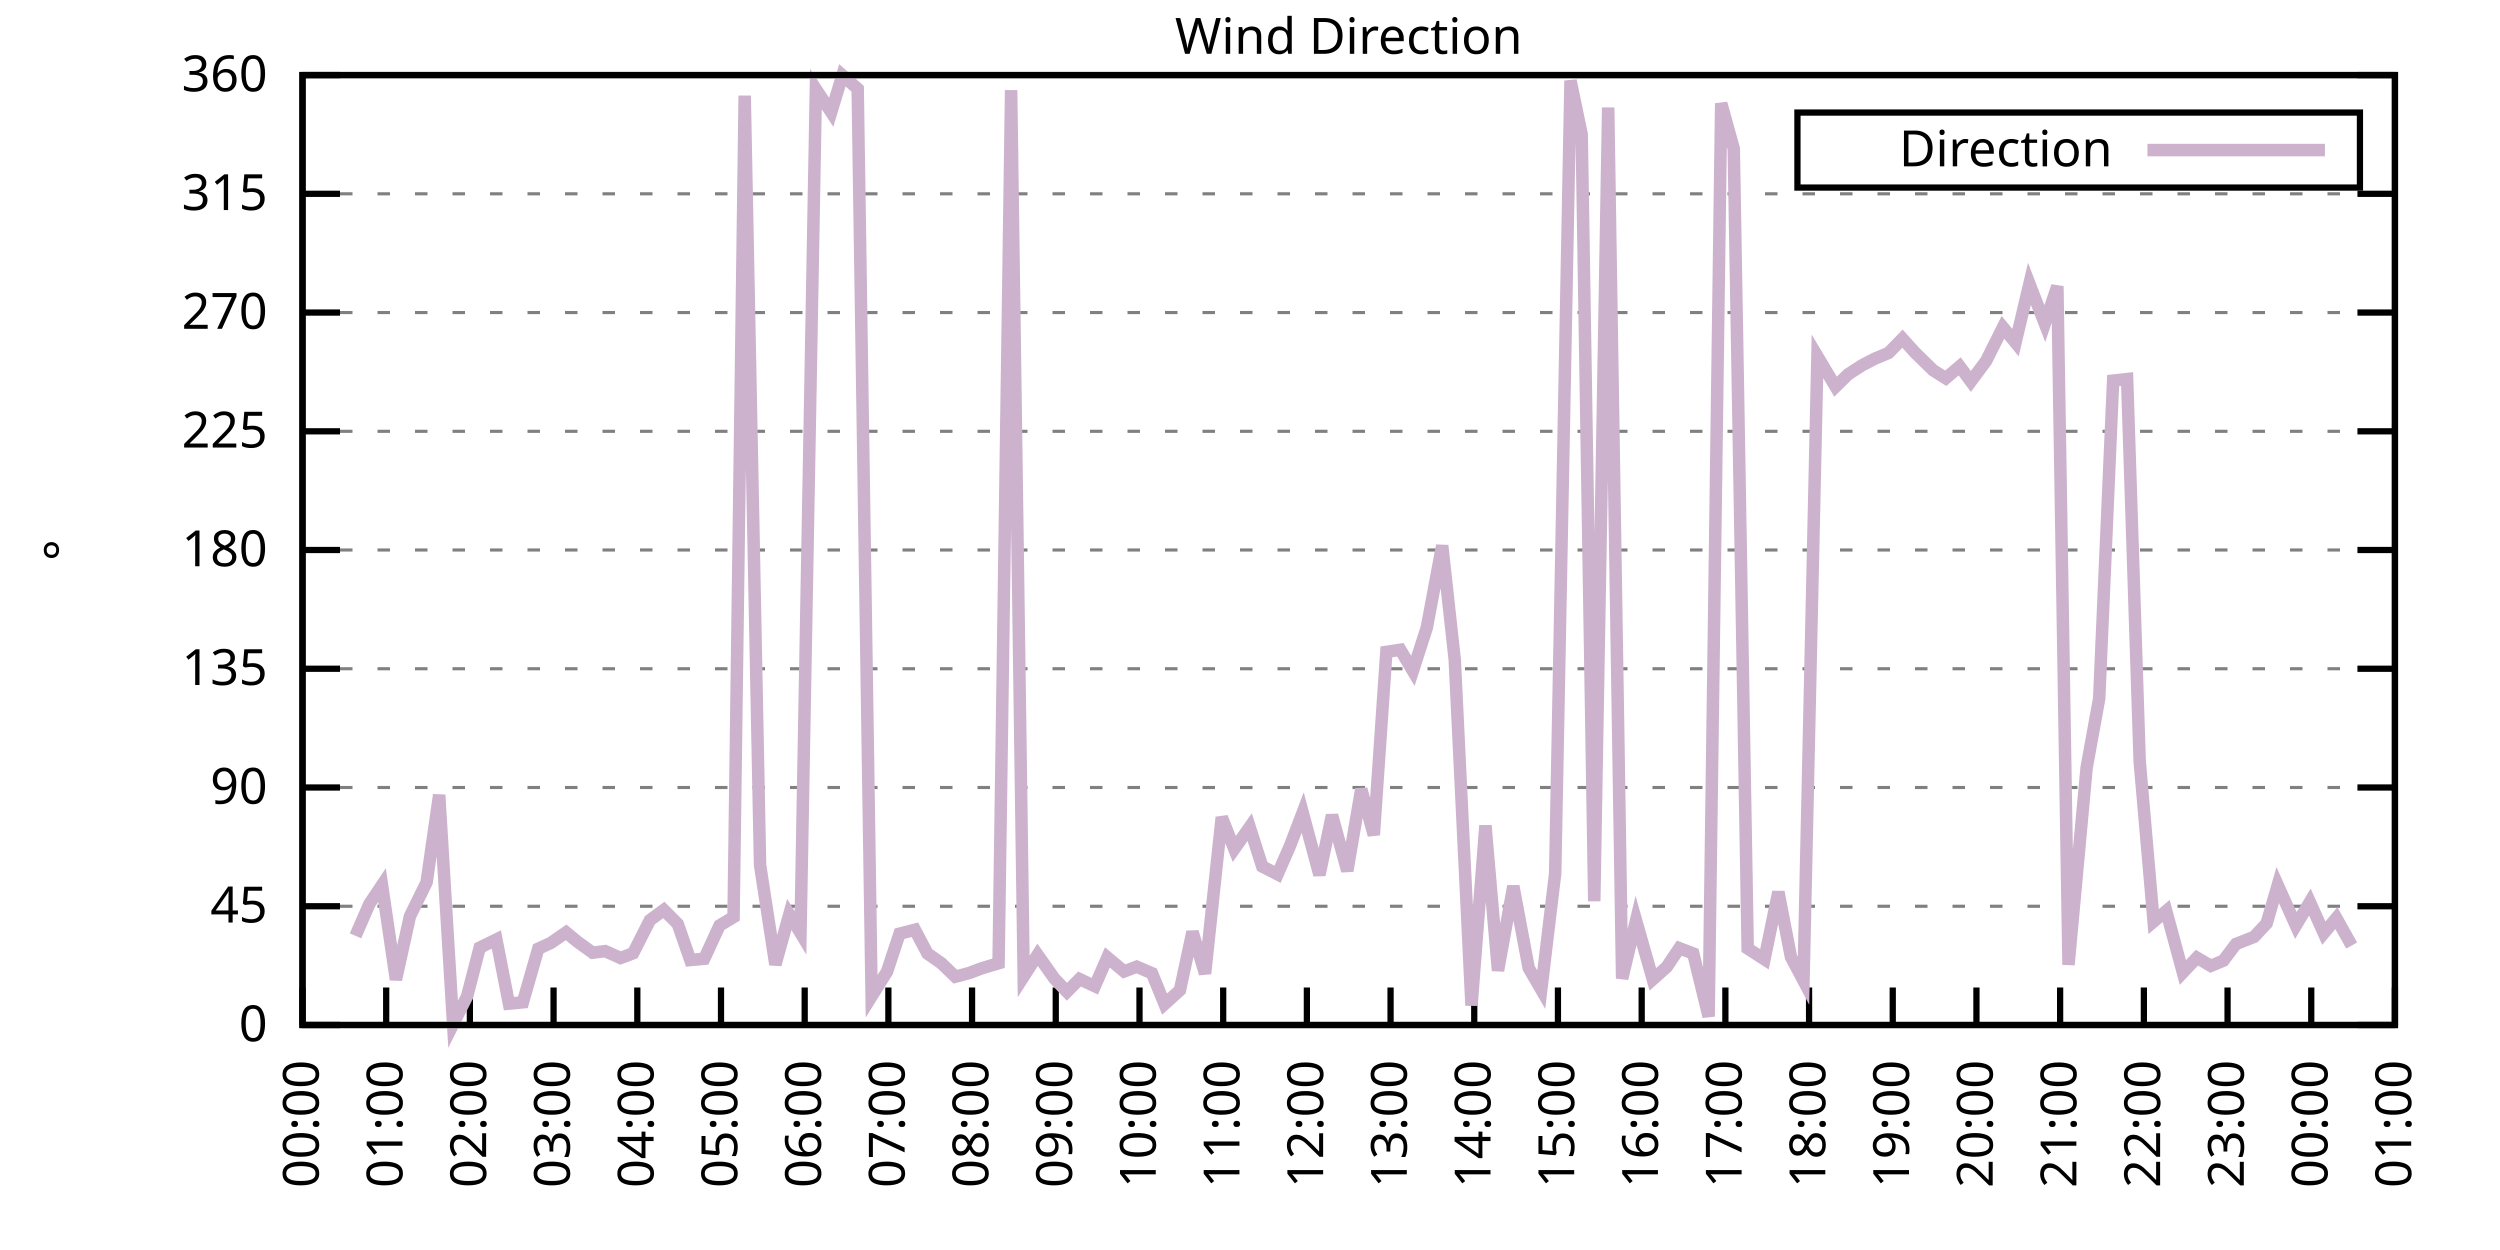
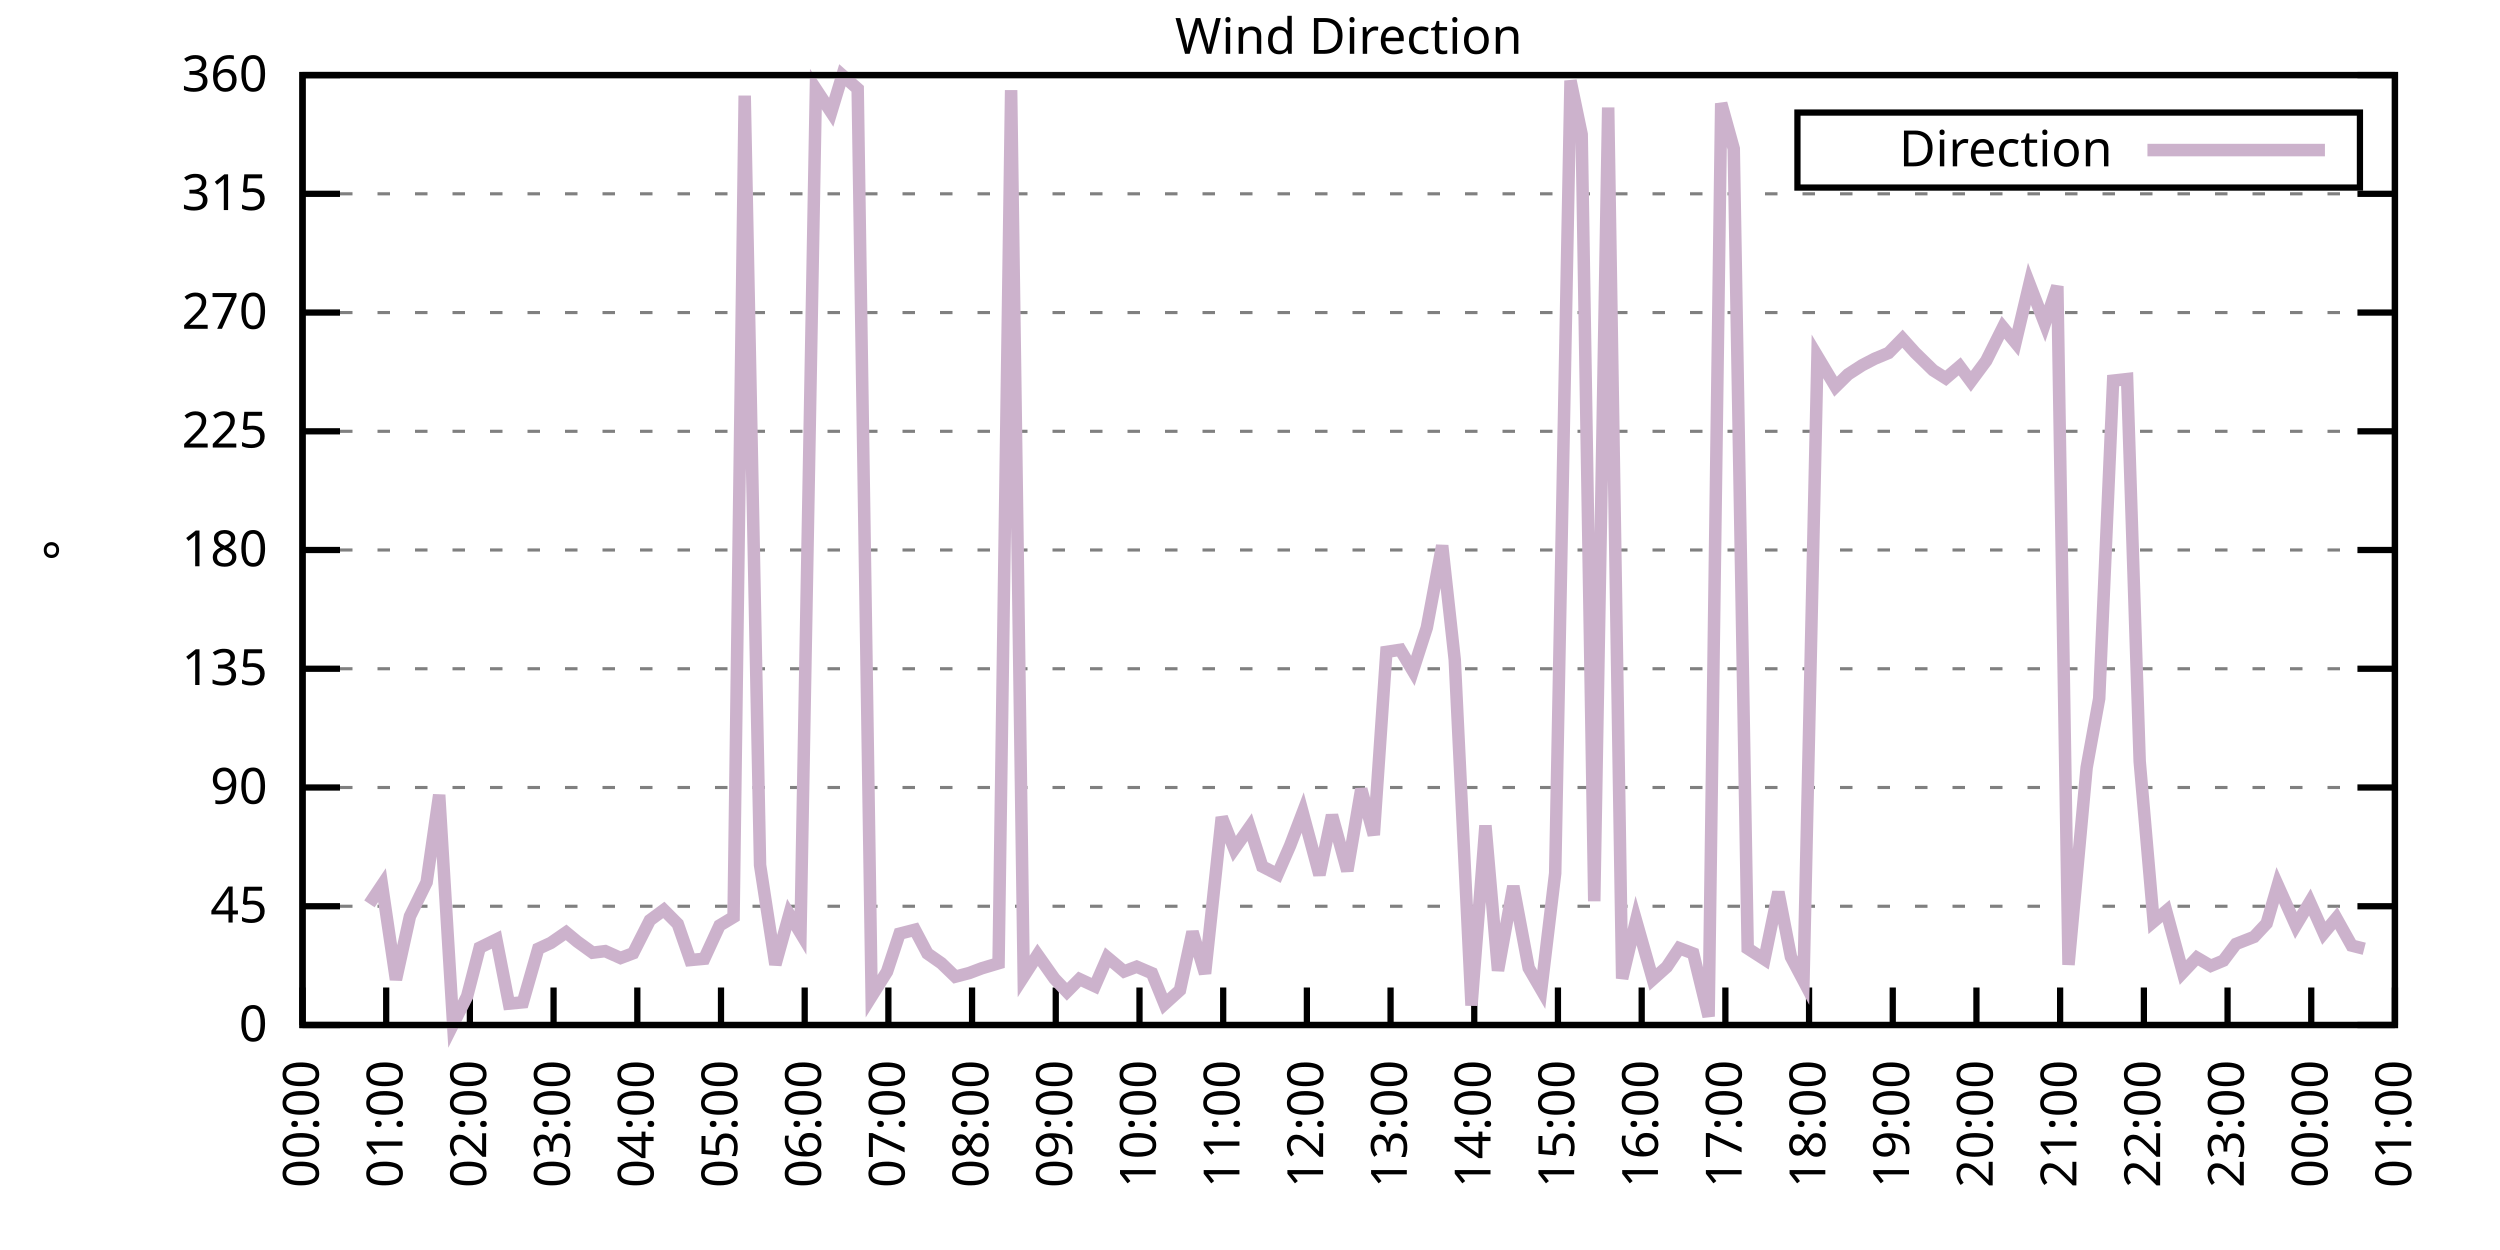
<svg xmlns="http://www.w3.org/2000/svg" xmlns:xlink="http://www.w3.org/1999/xlink" width="400" height="200" viewBox="0 0 400 200">
  <g id="gnuplot_canvas">
    <rect x="0" y="0" width="400" height="200" fill="none" />
    <defs>
      <circle id="gpDot" r="0.5" stroke-width="0.5" stroke="currentColor" />
      <path id="gpPt0" stroke-width="0.333" stroke="currentColor" d="M-1,0 h2 M0,-1 v2" />
      <path id="gpPt1" stroke-width="0.333" stroke="currentColor" d="M-1,-1 L1,1 M1,-1 L-1,1" />
      <path id="gpPt2" stroke-width="0.333" stroke="currentColor" d="M-1,0 L1,0 M0,-1 L0,1 M-1,-1 L1,1 M-1,1 L1,-1" />
      <rect id="gpPt3" stroke-width="0.333" stroke="currentColor" x="-1" y="-1" width="2" height="2" />
      <rect id="gpPt4" stroke-width="0.333" stroke="currentColor" fill="currentColor" x="-1" y="-1" width="2" height="2" />
      <circle id="gpPt5" stroke-width="0.333" stroke="currentColor" cx="0" cy="0" r="1" />
      <use xlink:href="#gpPt5" id="gpPt6" fill="currentColor" stroke="none" />
      <path id="gpPt7" stroke-width="0.333" stroke="currentColor" d="M0,-1.33 L-1.33,0.67 L1.33,0.67 z" />
      <use xlink:href="#gpPt7" id="gpPt8" fill="currentColor" stroke="none" />
      <use xlink:href="#gpPt7" id="gpPt9" stroke="currentColor" transform="rotate(180)" />
      <use xlink:href="#gpPt9" id="gpPt10" fill="currentColor" stroke="none" />
      <use xlink:href="#gpPt3" id="gpPt11" stroke="currentColor" transform="rotate(45)" />
      <use xlink:href="#gpPt11" id="gpPt12" fill="currentColor" stroke="none" />
      <path id="gpPt13" stroke-width="0.333" stroke="currentColor" d="M0,1.330 L1.265,0.411 L0.782,-1.067 L-0.782,-1.076 L-1.265,0.411 z" />
      <use xlink:href="#gpPt13" id="gpPt14" fill="currentColor" stroke="none" />
      <filter id="textbox" filterUnits="objectBoundingBox" x="0" y="0" height="1" width="1">
        <feFlood flood-color="white" flood-opacity="1" result="bgnd" />
        <feComposite in="SourceGraphic" in2="bgnd" operator="atop" />
      </filter>
      <filter id="greybox" filterUnits="objectBoundingBox" x="0" y="0" height="1" width="1">
        <feFlood flood-color="lightgrey" flood-opacity="1" result="grey" />
        <feComposite in="SourceGraphic" in2="grey" operator="atop" />
      </filter>
    </defs>
    <g fill="none" color="white" stroke="currentColor" stroke-width="1.00" stroke-linecap="butt" stroke-linejoin="miter">
</g>
    <g fill="none" color="black" stroke="currentColor" stroke-width="1.00" stroke-linecap="butt" stroke-linejoin="miter">
      <g stroke="none" shape-rendering="crispEdges">
        <polygon fill="rgb(255, 255, 255)" points="48.40,164.00 383.18,164.00 383.18,12.02 48.40,12.02 " />
      </g>
    </g>
    <g fill="none" color="black" stroke="currentColor" stroke-width="1.00" stroke-linecap="butt" stroke-linejoin="miter">
</g>
    <g fill="none" color="black" stroke="black" stroke-width="0.50" stroke-linecap="butt" stroke-linejoin="miter">
</g>
    <g fill="none" color="gray" stroke="currentColor" stroke-width="0.50" stroke-linecap="butt" stroke-linejoin="miter">
      <path stroke="gray" stroke-dasharray="2,4" class="gridline" d="M48.40,164.00 L383.19,164.00  " />
    </g>
    <g fill="none" color="gray" stroke="gray" stroke-width="1.00" stroke-linecap="butt" stroke-linejoin="miter">
</g>
    <g fill="none" color="black" stroke="currentColor" stroke-width="1.00" stroke-linecap="butt" stroke-linejoin="miter">
      <path stroke="black" d="M48.40,164.00 L54.40,164.00 M383.19,164.00 L377.19,164.00  " />
      <g transform="translate(42.80,166.60)" stroke="none" fill="black" font-family="Sans" font-size="8.00" text-anchor="end">
        <text>
          <tspan font-family="Sans"> 0</tspan>
        </text>
      </g>
    </g>
    <g fill="none" color="black" stroke="currentColor" stroke-width="1.00" stroke-linecap="butt" stroke-linejoin="miter">
</g>
    <g fill="none" color="black" stroke="black" stroke-width="0.50" stroke-linecap="butt" stroke-linejoin="miter">
</g>
    <g fill="none" color="gray" stroke="currentColor" stroke-width="0.50" stroke-linecap="butt" stroke-linejoin="miter">
      <path stroke="gray" stroke-dasharray="2,4" class="gridline" d="M48.40,145.00 L383.19,145.00  " />
    </g>
    <g fill="none" color="gray" stroke="gray" stroke-width="1.00" stroke-linecap="butt" stroke-linejoin="miter">
</g>
    <g fill="none" color="black" stroke="currentColor" stroke-width="1.00" stroke-linecap="butt" stroke-linejoin="miter">
      <path stroke="black" d="M48.40,145.00 L54.40,145.00 M383.19,145.00 L377.19,145.00  " />
      <g transform="translate(42.80,147.60)" stroke="none" fill="black" font-family="Sans" font-size="8.00" text-anchor="end">
        <text>
          <tspan font-family="Sans"> 45</tspan>
        </text>
      </g>
    </g>
    <g fill="none" color="black" stroke="currentColor" stroke-width="1.00" stroke-linecap="butt" stroke-linejoin="miter">
</g>
    <g fill="none" color="black" stroke="black" stroke-width="0.50" stroke-linecap="butt" stroke-linejoin="miter">
</g>
    <g fill="none" color="gray" stroke="currentColor" stroke-width="0.50" stroke-linecap="butt" stroke-linejoin="miter">
      <path stroke="gray" stroke-dasharray="2,4" class="gridline" d="M48.40,126.00 L383.19,126.00  " />
    </g>
    <g fill="none" color="gray" stroke="gray" stroke-width="1.00" stroke-linecap="butt" stroke-linejoin="miter">
</g>
    <g fill="none" color="black" stroke="currentColor" stroke-width="1.00" stroke-linecap="butt" stroke-linejoin="miter">
      <path stroke="black" d="M48.40,126.00 L54.40,126.00 M383.19,126.00 L377.19,126.00  " />
      <g transform="translate(42.80,128.60)" stroke="none" fill="black" font-family="Sans" font-size="8.00" text-anchor="end">
        <text>
          <tspan font-family="Sans"> 90</tspan>
        </text>
      </g>
    </g>
    <g fill="none" color="black" stroke="currentColor" stroke-width="1.00" stroke-linecap="butt" stroke-linejoin="miter">
</g>
    <g fill="none" color="black" stroke="black" stroke-width="0.50" stroke-linecap="butt" stroke-linejoin="miter">
</g>
    <g fill="none" color="gray" stroke="currentColor" stroke-width="0.50" stroke-linecap="butt" stroke-linejoin="miter">
      <path stroke="gray" stroke-dasharray="2,4" class="gridline" d="M48.40,107.00 L383.19,107.00  " />
    </g>
    <g fill="none" color="gray" stroke="gray" stroke-width="1.00" stroke-linecap="butt" stroke-linejoin="miter">
</g>
    <g fill="none" color="black" stroke="currentColor" stroke-width="1.00" stroke-linecap="butt" stroke-linejoin="miter">
      <path stroke="black" d="M48.40,107.00 L54.40,107.00 M383.19,107.00 L377.19,107.00  " />
      <g transform="translate(42.80,109.60)" stroke="none" fill="black" font-family="Sans" font-size="8.00" text-anchor="end">
        <text>
          <tspan font-family="Sans"> 135</tspan>
        </text>
      </g>
    </g>
    <g fill="none" color="black" stroke="currentColor" stroke-width="1.00" stroke-linecap="butt" stroke-linejoin="miter">
</g>
    <g fill="none" color="black" stroke="black" stroke-width="0.50" stroke-linecap="butt" stroke-linejoin="miter">
</g>
    <g fill="none" color="gray" stroke="currentColor" stroke-width="0.50" stroke-linecap="butt" stroke-linejoin="miter">
      <path stroke="gray" stroke-dasharray="2,4" class="gridline" d="M48.40,88.00 L383.19,88.00  " />
    </g>
    <g fill="none" color="gray" stroke="gray" stroke-width="1.00" stroke-linecap="butt" stroke-linejoin="miter">
</g>
    <g fill="none" color="black" stroke="currentColor" stroke-width="1.00" stroke-linecap="butt" stroke-linejoin="miter">
      <path stroke="black" d="M48.40,88.00 L54.40,88.00 M383.19,88.00 L377.19,88.00  " />
      <g transform="translate(42.80,90.60)" stroke="none" fill="black" font-family="Sans" font-size="8.00" text-anchor="end">
        <text>
          <tspan font-family="Sans"> 180</tspan>
        </text>
      </g>
    </g>
    <g fill="none" color="black" stroke="currentColor" stroke-width="1.00" stroke-linecap="butt" stroke-linejoin="miter">
</g>
    <g fill="none" color="black" stroke="black" stroke-width="0.50" stroke-linecap="butt" stroke-linejoin="miter">
</g>
    <g fill="none" color="gray" stroke="currentColor" stroke-width="0.50" stroke-linecap="butt" stroke-linejoin="miter">
      <path stroke="gray" stroke-dasharray="2,4" class="gridline" d="M48.40,69.01 L383.19,69.01  " />
    </g>
    <g fill="none" color="gray" stroke="gray" stroke-width="1.00" stroke-linecap="butt" stroke-linejoin="miter">
</g>
    <g fill="none" color="black" stroke="currentColor" stroke-width="1.00" stroke-linecap="butt" stroke-linejoin="miter">
      <path stroke="black" d="M48.40,69.01 L54.40,69.01 M383.19,69.01 L377.19,69.01  " />
      <g transform="translate(42.80,71.61)" stroke="none" fill="black" font-family="Sans" font-size="8.00" text-anchor="end">
        <text>
          <tspan font-family="Sans"> 225</tspan>
        </text>
      </g>
    </g>
    <g fill="none" color="black" stroke="currentColor" stroke-width="1.00" stroke-linecap="butt" stroke-linejoin="miter">
</g>
    <g fill="none" color="black" stroke="black" stroke-width="0.50" stroke-linecap="butt" stroke-linejoin="miter">
</g>
    <g fill="none" color="gray" stroke="currentColor" stroke-width="0.50" stroke-linecap="butt" stroke-linejoin="miter">
      <path stroke="gray" stroke-dasharray="2,4" class="gridline" d="M48.40,50.01 L383.19,50.01  " />
    </g>
    <g fill="none" color="gray" stroke="gray" stroke-width="1.00" stroke-linecap="butt" stroke-linejoin="miter">
</g>
    <g fill="none" color="black" stroke="currentColor" stroke-width="1.00" stroke-linecap="butt" stroke-linejoin="miter">
      <path stroke="black" d="M48.40,50.01 L54.40,50.01 M383.19,50.01 L377.19,50.01  " />
      <g transform="translate(42.80,52.61)" stroke="none" fill="black" font-family="Sans" font-size="8.00" text-anchor="end">
        <text>
          <tspan font-family="Sans"> 270</tspan>
        </text>
      </g>
    </g>
    <g fill="none" color="black" stroke="currentColor" stroke-width="1.00" stroke-linecap="butt" stroke-linejoin="miter">
</g>
    <g fill="none" color="black" stroke="black" stroke-width="0.50" stroke-linecap="butt" stroke-linejoin="miter">
</g>
    <g fill="none" color="gray" stroke="currentColor" stroke-width="0.50" stroke-linecap="butt" stroke-linejoin="miter">
      <path stroke="gray" stroke-dasharray="2,4" class="gridline" d="M48.40,31.01 L383.19,31.01  " />
    </g>
    <g fill="none" color="gray" stroke="gray" stroke-width="1.00" stroke-linecap="butt" stroke-linejoin="miter">
</g>
    <g fill="none" color="black" stroke="currentColor" stroke-width="1.00" stroke-linecap="butt" stroke-linejoin="miter">
      <path stroke="black" d="M48.40,31.01 L54.40,31.01 M383.19,31.01 L377.19,31.01  " />
      <g transform="translate(42.80,33.61)" stroke="none" fill="black" font-family="Sans" font-size="8.00" text-anchor="end">
        <text>
          <tspan font-family="Sans"> 315</tspan>
        </text>
      </g>
    </g>
    <g fill="none" color="black" stroke="currentColor" stroke-width="1.00" stroke-linecap="butt" stroke-linejoin="miter">
</g>
    <g fill="none" color="black" stroke="black" stroke-width="0.50" stroke-linecap="butt" stroke-linejoin="miter">
</g>
    <g fill="none" color="gray" stroke="currentColor" stroke-width="0.50" stroke-linecap="butt" stroke-linejoin="miter">
      <path stroke="gray" stroke-dasharray="2,4" class="gridline" d="M48.40,12.01 L383.19,12.01  " />
    </g>
    <g fill="none" color="gray" stroke="gray" stroke-width="1.00" stroke-linecap="butt" stroke-linejoin="miter">
</g>
    <g fill="none" color="black" stroke="currentColor" stroke-width="1.00" stroke-linecap="butt" stroke-linejoin="miter">
      <path stroke="black" d="M48.40,12.01 L54.40,12.01 M383.19,12.01 L377.19,12.01  " />
      <g transform="translate(42.80,14.61)" stroke="none" fill="black" font-family="Sans" font-size="8.00" text-anchor="end">
        <text>
          <tspan font-family="Sans"> 360</tspan>
        </text>
      </g>
    </g>
    <g fill="none" color="black" stroke="currentColor" stroke-width="1.00" stroke-linecap="butt" stroke-linejoin="miter">
      <path stroke="black" d="M48.40,164.00 L48.40,158.00  " />
      <g transform="translate(51.00,169.60) rotate(270.00)" stroke="none" fill="black" font-family="Sans" font-size="8.00" text-anchor="end">
        <text>
          <tspan font-family="Sans">00:00</tspan>
        </text>
      </g>
    </g>
    <g fill="none" color="black" stroke="currentColor" stroke-width="1.00" stroke-linecap="butt" stroke-linejoin="miter">
      <path stroke="black" d="M61.79,164.00 L61.79,158.00  " />
      <g transform="translate(64.39,169.60) rotate(270.00)" stroke="none" fill="black" font-family="Sans" font-size="8.00" text-anchor="end">
        <text>
          <tspan font-family="Sans">01:00</tspan>
        </text>
      </g>
    </g>
    <g fill="none" color="black" stroke="currentColor" stroke-width="1.00" stroke-linecap="butt" stroke-linejoin="miter">
      <path stroke="black" d="M75.18,164.00 L75.18,158.00  " />
      <g transform="translate(77.78,169.60) rotate(270.00)" stroke="none" fill="black" font-family="Sans" font-size="8.00" text-anchor="end">
        <text>
          <tspan font-family="Sans">02:00</tspan>
        </text>
      </g>
    </g>
    <g fill="none" color="black" stroke="currentColor" stroke-width="1.00" stroke-linecap="butt" stroke-linejoin="miter">
      <path stroke="black" d="M88.57,164.00 L88.57,158.00  " />
      <g transform="translate(91.17,169.60) rotate(270.00)" stroke="none" fill="black" font-family="Sans" font-size="8.00" text-anchor="end">
        <text>
          <tspan font-family="Sans">03:00</tspan>
        </text>
      </g>
    </g>
    <g fill="none" color="black" stroke="currentColor" stroke-width="1.00" stroke-linecap="butt" stroke-linejoin="miter">
      <path stroke="black" d="M101.97,164.00 L101.97,158.00  " />
      <g transform="translate(104.57,169.60) rotate(270.00)" stroke="none" fill="black" font-family="Sans" font-size="8.00" text-anchor="end">
        <text>
          <tspan font-family="Sans">04:00</tspan>
        </text>
      </g>
    </g>
    <g fill="none" color="black" stroke="currentColor" stroke-width="1.00" stroke-linecap="butt" stroke-linejoin="miter">
      <path stroke="black" d="M115.36,164.00 L115.36,158.00  " />
      <g transform="translate(117.96,169.60) rotate(270.00)" stroke="none" fill="black" font-family="Sans" font-size="8.00" text-anchor="end">
        <text>
          <tspan font-family="Sans">05:00</tspan>
        </text>
      </g>
    </g>
    <g fill="none" color="black" stroke="currentColor" stroke-width="1.00" stroke-linecap="butt" stroke-linejoin="miter">
      <path stroke="black" d="M128.75,164.00 L128.75,158.00  " />
      <g transform="translate(131.35,169.60) rotate(270.00)" stroke="none" fill="black" font-family="Sans" font-size="8.00" text-anchor="end">
        <text>
          <tspan font-family="Sans">06:00</tspan>
        </text>
      </g>
    </g>
    <g fill="none" color="black" stroke="currentColor" stroke-width="1.00" stroke-linecap="butt" stroke-linejoin="miter">
      <path stroke="black" d="M142.14,164.00 L142.14,158.00  " />
      <g transform="translate(144.74,169.60) rotate(270.00)" stroke="none" fill="black" font-family="Sans" font-size="8.00" text-anchor="end">
        <text>
          <tspan font-family="Sans">07:00</tspan>
        </text>
      </g>
    </g>
    <g fill="none" color="black" stroke="currentColor" stroke-width="1.00" stroke-linecap="butt" stroke-linejoin="miter">
      <path stroke="black" d="M155.53,164.00 L155.53,158.00  " />
      <g transform="translate(158.13,169.60) rotate(270.00)" stroke="none" fill="black" font-family="Sans" font-size="8.00" text-anchor="end">
        <text>
          <tspan font-family="Sans">08:00</tspan>
        </text>
      </g>
    </g>
    <g fill="none" color="black" stroke="currentColor" stroke-width="1.00" stroke-linecap="butt" stroke-linejoin="miter">
      <path stroke="black" d="M168.92,164.00 L168.92,158.00  " />
      <g transform="translate(171.52,169.60) rotate(270.00)" stroke="none" fill="black" font-family="Sans" font-size="8.00" text-anchor="end">
        <text>
          <tspan font-family="Sans">09:00</tspan>
        </text>
      </g>
    </g>
    <g fill="none" color="black" stroke="currentColor" stroke-width="1.00" stroke-linecap="butt" stroke-linejoin="miter">
      <path stroke="black" d="M182.32,164.00 L182.32,158.00  " />
      <g transform="translate(184.92,169.60) rotate(270.00)" stroke="none" fill="black" font-family="Sans" font-size="8.00" text-anchor="end">
        <text>
          <tspan font-family="Sans">10:00</tspan>
        </text>
      </g>
    </g>
    <g fill="none" color="black" stroke="currentColor" stroke-width="1.00" stroke-linecap="butt" stroke-linejoin="miter">
      <path stroke="black" d="M195.71,164.00 L195.71,158.00  " />
      <g transform="translate(198.31,169.60) rotate(270.00)" stroke="none" fill="black" font-family="Sans" font-size="8.00" text-anchor="end">
        <text>
          <tspan font-family="Sans">11:00</tspan>
        </text>
      </g>
    </g>
    <g fill="none" color="black" stroke="currentColor" stroke-width="1.00" stroke-linecap="butt" stroke-linejoin="miter">
      <path stroke="black" d="M209.10,164.00 L209.10,158.00  " />
      <g transform="translate(211.70,169.60) rotate(270.00)" stroke="none" fill="black" font-family="Sans" font-size="8.00" text-anchor="end">
        <text>
          <tspan font-family="Sans">12:00</tspan>
        </text>
      </g>
    </g>
    <g fill="none" color="black" stroke="currentColor" stroke-width="1.00" stroke-linecap="butt" stroke-linejoin="miter">
      <path stroke="black" d="M222.49,164.00 L222.49,158.00  " />
      <g transform="translate(225.09,169.60) rotate(270.00)" stroke="none" fill="black" font-family="Sans" font-size="8.00" text-anchor="end">
        <text>
          <tspan font-family="Sans">13:00</tspan>
        </text>
      </g>
    </g>
    <g fill="none" color="black" stroke="currentColor" stroke-width="1.00" stroke-linecap="butt" stroke-linejoin="miter">
      <path stroke="black" d="M235.88,164.00 L235.88,158.00  " />
      <g transform="translate(238.48,169.60) rotate(270.00)" stroke="none" fill="black" font-family="Sans" font-size="8.00" text-anchor="end">
        <text>
          <tspan font-family="Sans">14:00</tspan>
        </text>
      </g>
    </g>
    <g fill="none" color="black" stroke="currentColor" stroke-width="1.00" stroke-linecap="butt" stroke-linejoin="miter">
      <path stroke="black" d="M249.27,164.00 L249.27,158.00  " />
      <g transform="translate(251.87,169.60) rotate(270.00)" stroke="none" fill="black" font-family="Sans" font-size="8.00" text-anchor="end">
        <text>
          <tspan font-family="Sans">15:00</tspan>
        </text>
      </g>
    </g>
    <g fill="none" color="black" stroke="currentColor" stroke-width="1.00" stroke-linecap="butt" stroke-linejoin="miter">
      <path stroke="black" d="M262.67,164.00 L262.67,158.00  " />
      <g transform="translate(265.27,169.60) rotate(270.00)" stroke="none" fill="black" font-family="Sans" font-size="8.00" text-anchor="end">
        <text>
          <tspan font-family="Sans">16:00</tspan>
        </text>
      </g>
    </g>
    <g fill="none" color="black" stroke="currentColor" stroke-width="1.00" stroke-linecap="butt" stroke-linejoin="miter">
      <path stroke="black" d="M276.06,164.00 L276.06,158.00  " />
      <g transform="translate(278.66,169.60) rotate(270.00)" stroke="none" fill="black" font-family="Sans" font-size="8.00" text-anchor="end">
        <text>
          <tspan font-family="Sans">17:00</tspan>
        </text>
      </g>
    </g>
    <g fill="none" color="black" stroke="currentColor" stroke-width="1.00" stroke-linecap="butt" stroke-linejoin="miter">
      <path stroke="black" d="M289.45,164.00 L289.45,158.00  " />
      <g transform="translate(292.05,169.60) rotate(270.00)" stroke="none" fill="black" font-family="Sans" font-size="8.00" text-anchor="end">
        <text>
          <tspan font-family="Sans">18:00</tspan>
        </text>
      </g>
    </g>
    <g fill="none" color="black" stroke="currentColor" stroke-width="1.00" stroke-linecap="butt" stroke-linejoin="miter">
      <path stroke="black" d="M302.84,164.00 L302.84,158.00  " />
      <g transform="translate(305.44,169.60) rotate(270.00)" stroke="none" fill="black" font-family="Sans" font-size="8.00" text-anchor="end">
        <text>
          <tspan font-family="Sans">19:00</tspan>
        </text>
      </g>
    </g>
    <g fill="none" color="black" stroke="currentColor" stroke-width="1.00" stroke-linecap="butt" stroke-linejoin="miter">
      <path stroke="black" d="M316.23,164.00 L316.23,158.00  " />
      <g transform="translate(318.83,169.60) rotate(270.00)" stroke="none" fill="black" font-family="Sans" font-size="8.00" text-anchor="end">
        <text>
          <tspan font-family="Sans">20:00</tspan>
        </text>
      </g>
    </g>
    <g fill="none" color="black" stroke="currentColor" stroke-width="1.00" stroke-linecap="butt" stroke-linejoin="miter">
      <path stroke="black" d="M329.62,164.00 L329.62,158.00  " />
      <g transform="translate(332.22,169.60) rotate(270.00)" stroke="none" fill="black" font-family="Sans" font-size="8.00" text-anchor="end">
        <text>
          <tspan font-family="Sans">21:00</tspan>
        </text>
      </g>
    </g>
    <g fill="none" color="black" stroke="currentColor" stroke-width="1.00" stroke-linecap="butt" stroke-linejoin="miter">
      <path stroke="black" d="M343.02,164.00 L343.02,158.00  " />
      <g transform="translate(345.62,169.60) rotate(270.00)" stroke="none" fill="black" font-family="Sans" font-size="8.00" text-anchor="end">
        <text>
          <tspan font-family="Sans">22:00</tspan>
        </text>
      </g>
    </g>
    <g fill="none" color="black" stroke="currentColor" stroke-width="1.00" stroke-linecap="butt" stroke-linejoin="miter">
      <path stroke="black" d="M356.41,164.00 L356.41,158.00  " />
      <g transform="translate(359.01,169.60) rotate(270.00)" stroke="none" fill="black" font-family="Sans" font-size="8.00" text-anchor="end">
        <text>
          <tspan font-family="Sans">23:00</tspan>
        </text>
      </g>
    </g>
    <g fill="none" color="black" stroke="currentColor" stroke-width="1.00" stroke-linecap="butt" stroke-linejoin="miter">
      <path stroke="black" d="M369.80,164.00 L369.80,158.00  " />
      <g transform="translate(372.40,169.60) rotate(270.00)" stroke="none" fill="black" font-family="Sans" font-size="8.00" text-anchor="end">
        <text>
          <tspan font-family="Sans">00:00</tspan>
        </text>
      </g>
    </g>
    <g fill="none" color="black" stroke="currentColor" stroke-width="1.00" stroke-linecap="butt" stroke-linejoin="miter">
      <path stroke="black" d="M383.19,164.00 L383.19,158.00  " />
      <g transform="translate(385.79,169.60) rotate(270.00)" stroke="none" fill="black" font-family="Sans" font-size="8.00" text-anchor="end">
        <text>
          <tspan font-family="Sans">01:00</tspan>
        </text>
      </g>
    </g>
    <g fill="none" color="black" stroke="currentColor" stroke-width="1.00" stroke-linecap="butt" stroke-linejoin="miter">
</g>
    <g fill="none" color="black" stroke="currentColor" stroke-width="1.00" stroke-linecap="butt" stroke-linejoin="miter">
      <path stroke="black" d="M48.40,12.01 L48.40,164.00 L383.19,164.00 L383.19,12.01 L48.40,12.01 Z  " />
    </g>
    <g fill="none" color="black" stroke="currentColor" stroke-width="1.00" stroke-linecap="butt" stroke-linejoin="miter">
</g>
    <g fill="none" color="black" stroke="currentColor" stroke-width="1.00" stroke-linecap="butt" stroke-linejoin="miter">
      <path stroke="black" d="M287.59,30.01 L287.59,18.01 L377.59,18.01 L377.59,30.01 L287.59,30.01 Z  " />
    </g>
    <g id="Wind_direction_plot_1">
      <g fill="none" color="white" stroke="black" stroke-width="2.00" stroke-linecap="butt" stroke-linejoin="miter">
</g>
      <g fill="none" color="black" stroke="currentColor" stroke-width="2.00" stroke-linecap="butt" stroke-linejoin="miter">
        <g transform="translate(337.99,26.61)" stroke="none" fill="black" font-family="Sans" font-size="8.00" text-anchor="end">
          <text>
            <tspan font-family="Sans">Direction</tspan>
          </text>
        </g>
      </g>
      <g fill="none" color="black" stroke="currentColor" stroke-width="2.00" stroke-linecap="butt" stroke-linejoin="miter">
-         <path stroke="rgb(204, 178, 204)" d="M343.59,24.01 L371.99,24.01 M56.88,149.73 L59.11,144.62 L61.12,141.62 L63.35,156.74 L65.59,146.61 L68.26,141.16   L70.27,127.18 L72.50,163.87 L74.74,159.40 L76.75,151.63 L79.42,150.32 L81.43,160.58 L83.66,160.37 L86.12,151.80   L88.13,150.87 L90.58,149.18 L92.37,150.66 L94.82,152.43 L96.83,152.18 L99.29,153.28 L101.30,152.52 L103.98,147.24   L106.21,145.59 L108.44,147.83 L110.45,153.61 L112.68,153.40 L115.13,148.08 L117.37,146.73 L119.15,15.30 L121.61,138.42   L124.06,154.33 L126.29,146.31 L128.08,149.27 L130.54,14.25 L132.99,17.96 L134.78,12.05 L137.23,14.21 L139.46,159.40   L141.92,155.47 L143.93,149.39 L146.38,148.76 L148.39,152.56 L150.62,154.12 L152.85,156.27 L155.09,155.68 L157.10,154.92   L159.77,154.12 L161.78,14.42 L163.79,156.23 L166.02,152.77 L168.70,156.57 L170.71,158.68 L172.72,156.65 L175.17,157.79   L177.18,153.19 L179.86,155.43 L181.87,154.67 L184.32,155.72 L186.33,160.66 L188.79,158.43 L190.80,149.10 L192.81,155.77   L195.48,130.77 L197.49,135.84 L199.95,132.34 L201.96,138.63 L204.41,139.89 L206.42,135.29 L208.43,130.01 L211.11,139.98   L213.12,130.44 L215.57,139.34 L217.80,126.26 L219.81,133.60 L221.82,104.30 L224.05,103.96 L226.06,107.34 L228.29,100.42   L230.75,87.29 L232.76,105.57 L235.44,160.88 L237.67,132.08 L239.68,155.30 L242.13,141.79 L244.59,154.88 L246.60,158.34   L248.83,139.72 L251.28,12.90 L253.07,21.51 L255.08,144.20 L257.31,17.20 L259.54,156.57 L261.77,147.28 L264.45,156.70   L266.68,154.71 L268.69,151.71 L270.92,152.56 L273.38,162.65 L275.39,16.53 L277.40,23.79 L279.63,151.76 L282.31,153.49   L284.54,142.72 L286.55,153.11 L288.56,156.91 L290.79,57.02 L293.69,61.87 L295.70,59.89 L297.93,58.45 L299.94,57.40   L302.17,56.47 L304.40,54.19 L306.41,56.42 L309.31,59.25 L311.32,60.52 L313.55,58.62 L315.34,61.03 L317.79,57.73   L320.47,52.37 L322.48,54.82 L324.71,45.41 L327.17,51.78 L329.18,45.79 L330.96,154.37 L333.86,122.84 L335.87,111.77   L338.10,60.90 L340.34,60.65 L342.35,121.82 L344.58,147.45 L346.59,145.76 L349.26,155.60 L351.50,153.23 L353.73,154.54   L355.74,153.70 L357.75,151.04 L360.65,149.90 L362.66,147.75 L364.44,141.62 L367.34,148.08 L369.58,144.33 L371.81,149.31   L373.82,146.90 L376.27,151.29  " />
+         <path stroke="rgb(204, 178, 204)" d="M343.59,24.01 L371.99,24.01 M59.11,144.62 L61.12,141.62 L63.35,156.74 L65.59,146.61 L68.26,141.16 L70.27,127.18   L72.50,163.87 L74.74,159.40 L76.75,151.63 L79.42,150.32 L81.43,160.58 L83.66,160.37 L86.12,151.80 L88.13,150.87   L90.58,149.18 L92.37,150.66 L94.82,152.43 L96.83,152.18 L99.29,153.28 L101.30,152.52 L103.98,147.24 L106.21,145.59   L108.44,147.83 L110.45,153.61 L112.68,153.40 L115.13,148.08 L117.37,146.73 L119.15,15.30 L121.61,138.42 L124.06,154.33   L126.29,146.31 L128.08,149.27 L130.54,14.25 L132.99,17.96 L134.78,12.05 L137.23,14.21 L139.46,159.40 L141.92,155.47   L143.93,149.39 L146.38,148.76 L148.39,152.56 L150.62,154.12 L152.85,156.27 L155.09,155.68 L157.10,154.92 L159.77,154.12   L161.78,14.42 L163.79,156.23 L166.02,152.77 L168.70,156.57 L170.71,158.68 L172.72,156.65 L175.17,157.79 L177.18,153.19   L179.86,155.43 L181.87,154.67 L184.32,155.72 L186.33,160.66 L188.79,158.43 L190.80,149.10 L192.81,155.77 L195.48,130.77   L197.49,135.84 L199.95,132.34 L201.96,138.63 L204.41,139.89 L206.42,135.29 L208.43,130.01 L211.11,139.98 L213.12,130.44   L215.57,139.34 L217.80,126.26 L219.81,133.60 L221.82,104.30 L224.05,103.96 L226.06,107.34 L228.29,100.42 L230.75,87.29   L232.76,105.57 L235.44,160.88 L237.67,132.08 L239.68,155.30 L242.13,141.79 L244.59,154.88 L246.60,158.34 L248.83,139.72   L251.28,12.90 L253.07,21.51 L255.08,144.20 L257.31,17.20 L259.54,156.57 L261.77,147.28 L264.45,156.70 L266.68,154.71   L268.69,151.71 L270.92,152.56 L273.38,162.65 L275.39,16.53 L277.40,23.79 L279.63,151.76 L282.31,153.49 L284.54,142.72   L286.55,153.11 L288.56,156.91 L290.79,57.02 L293.69,61.87 L295.70,59.89 L297.93,58.45 L299.94,57.40 L302.17,56.47   L304.40,54.19 L306.41,56.42 L309.31,59.25 L311.32,60.52 L313.55,58.62 L315.34,61.03 L317.79,57.73 L320.47,52.37   L322.48,54.82 L324.71,45.41 L327.17,51.78 L329.18,45.79 L330.96,154.37 L333.86,122.84 L335.87,111.77 L338.10,60.90   L340.34,60.65 L342.35,121.82 L344.58,147.45 L346.59,145.76 L349.26,155.60 L351.50,153.23 L353.73,154.54 L355.74,153.70   L357.75,151.04 L360.65,149.90 L362.66,147.75 L364.44,141.62 L367.34,148.08 L369.58,144.33 L371.81,149.31 L373.82,146.90   L376.27,151.29 L378.28,151.80  " />
      </g>
    </g>
    <g fill="none" color="black" stroke="currentColor" stroke-width="2.00" stroke-linecap="butt" stroke-linejoin="miter">
</g>
    <g fill="none" color="black" stroke="black" stroke-width="1.00" stroke-linecap="butt" stroke-linejoin="miter">
</g>
    <g fill="none" color="black" stroke="currentColor" stroke-width="1.00" stroke-linecap="butt" stroke-linejoin="miter">
      <path stroke="black" d="M48.40,12.01 L48.40,164.00 L383.19,164.00 L383.19,12.01 L48.40,12.01 Z  " />
      <g transform="translate(12.80,88.01) rotate(270.00)" stroke="none" fill="black" font-family="Sans" font-size="8.00" text-anchor="middle">
        <text>
          <tspan font-family="Sans">°</tspan>
        </text>
      </g>
    </g>
    <g fill="none" color="black" stroke="currentColor" stroke-width="1.00" stroke-linecap="butt" stroke-linejoin="miter">
</g>
    <g fill="none" color="black" stroke="currentColor" stroke-width="1.00" stroke-linecap="butt" stroke-linejoin="miter">
      <g transform="translate(215.79,8.61)" stroke="none" fill="black" font-family="Sans" font-size="8.00" text-anchor="middle">
        <text>
          <tspan font-family="Sans">Wind Direction</tspan>
        </text>
      </g>
    </g>
    <g fill="none" color="black" stroke="currentColor" stroke-width="1.00" stroke-linecap="butt" stroke-linejoin="miter">
</g>
  </g>
</svg>
